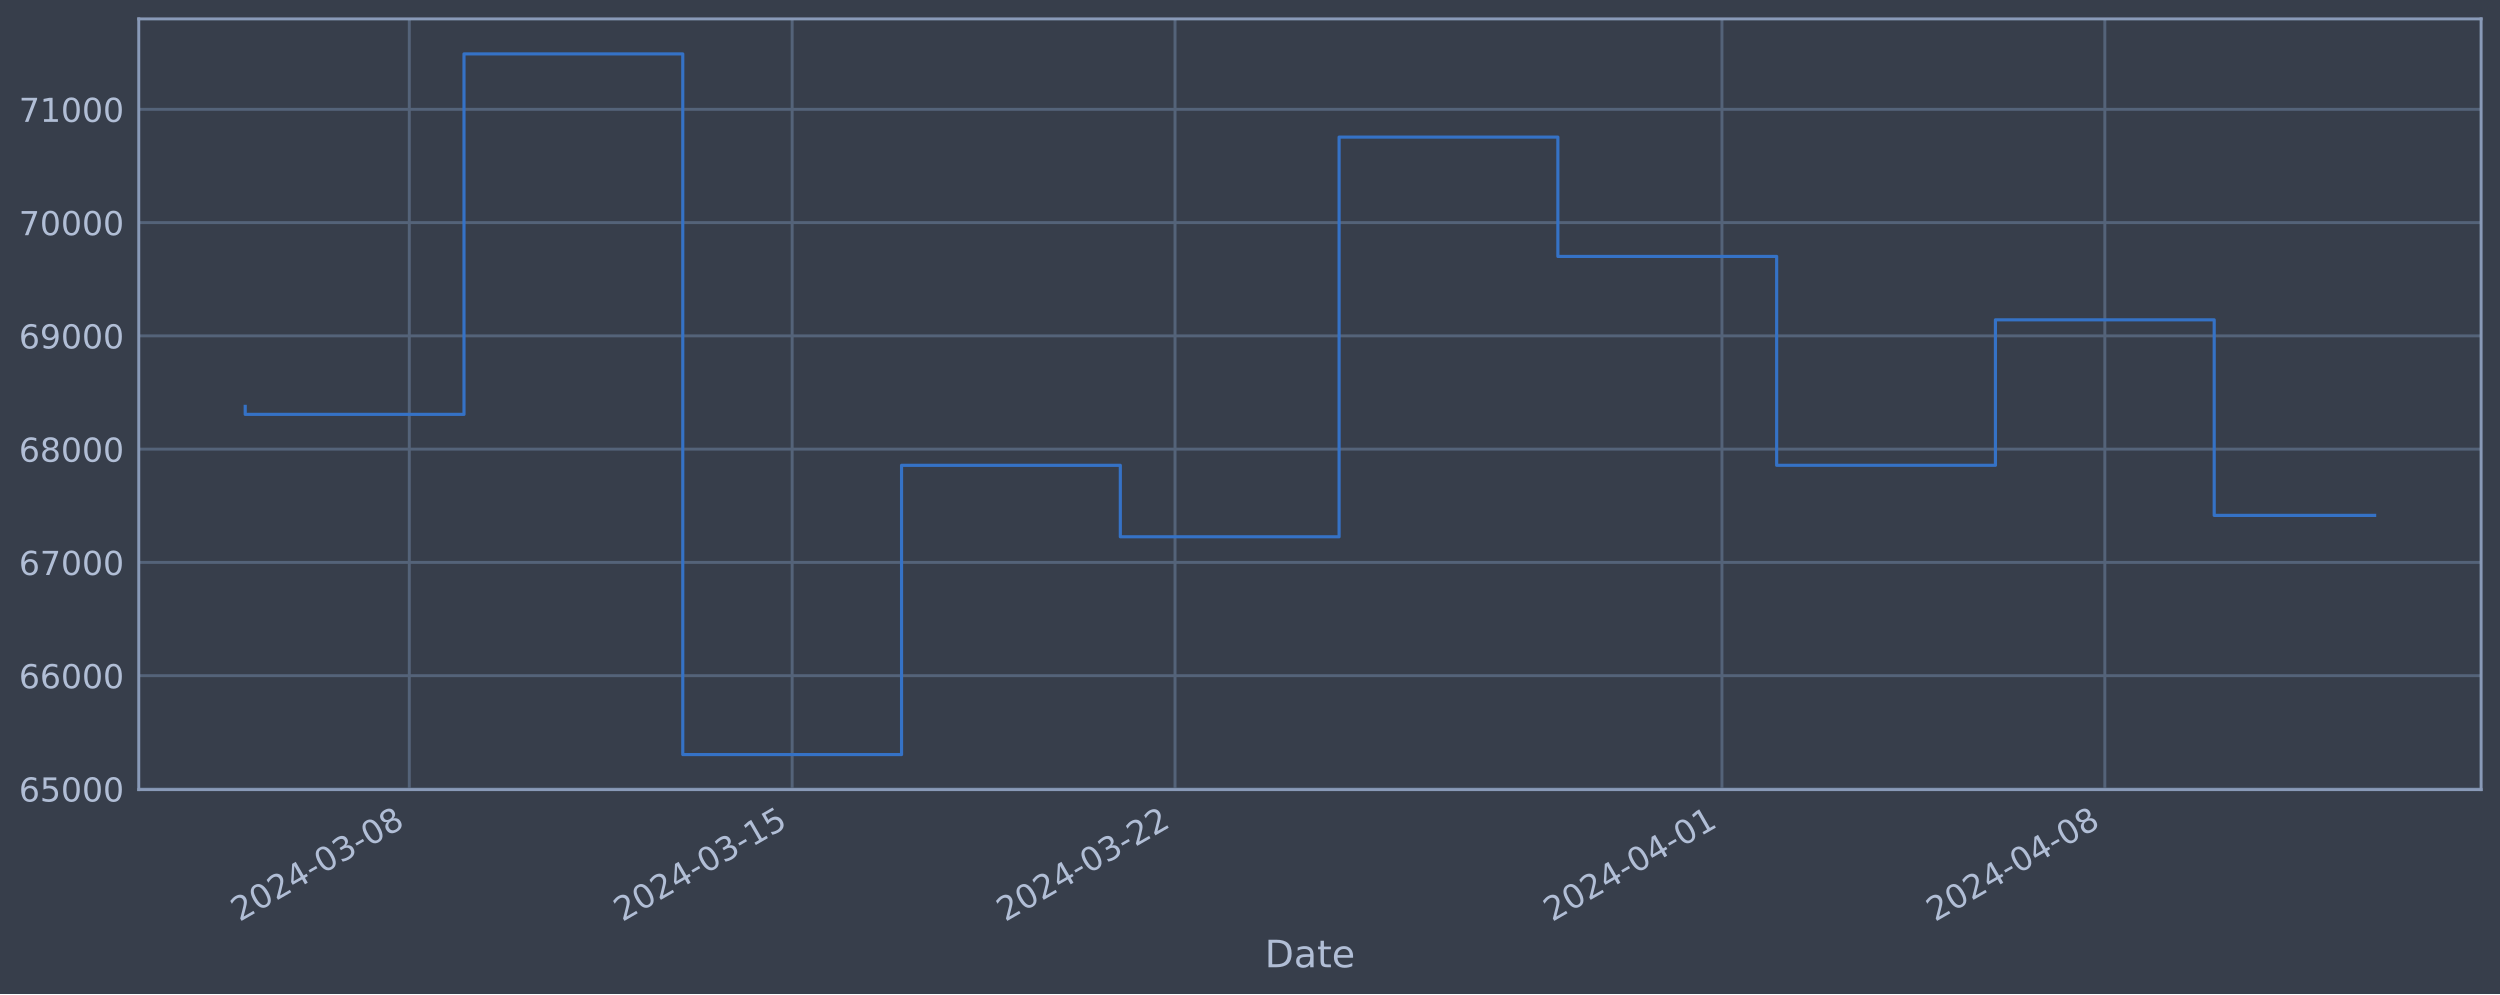
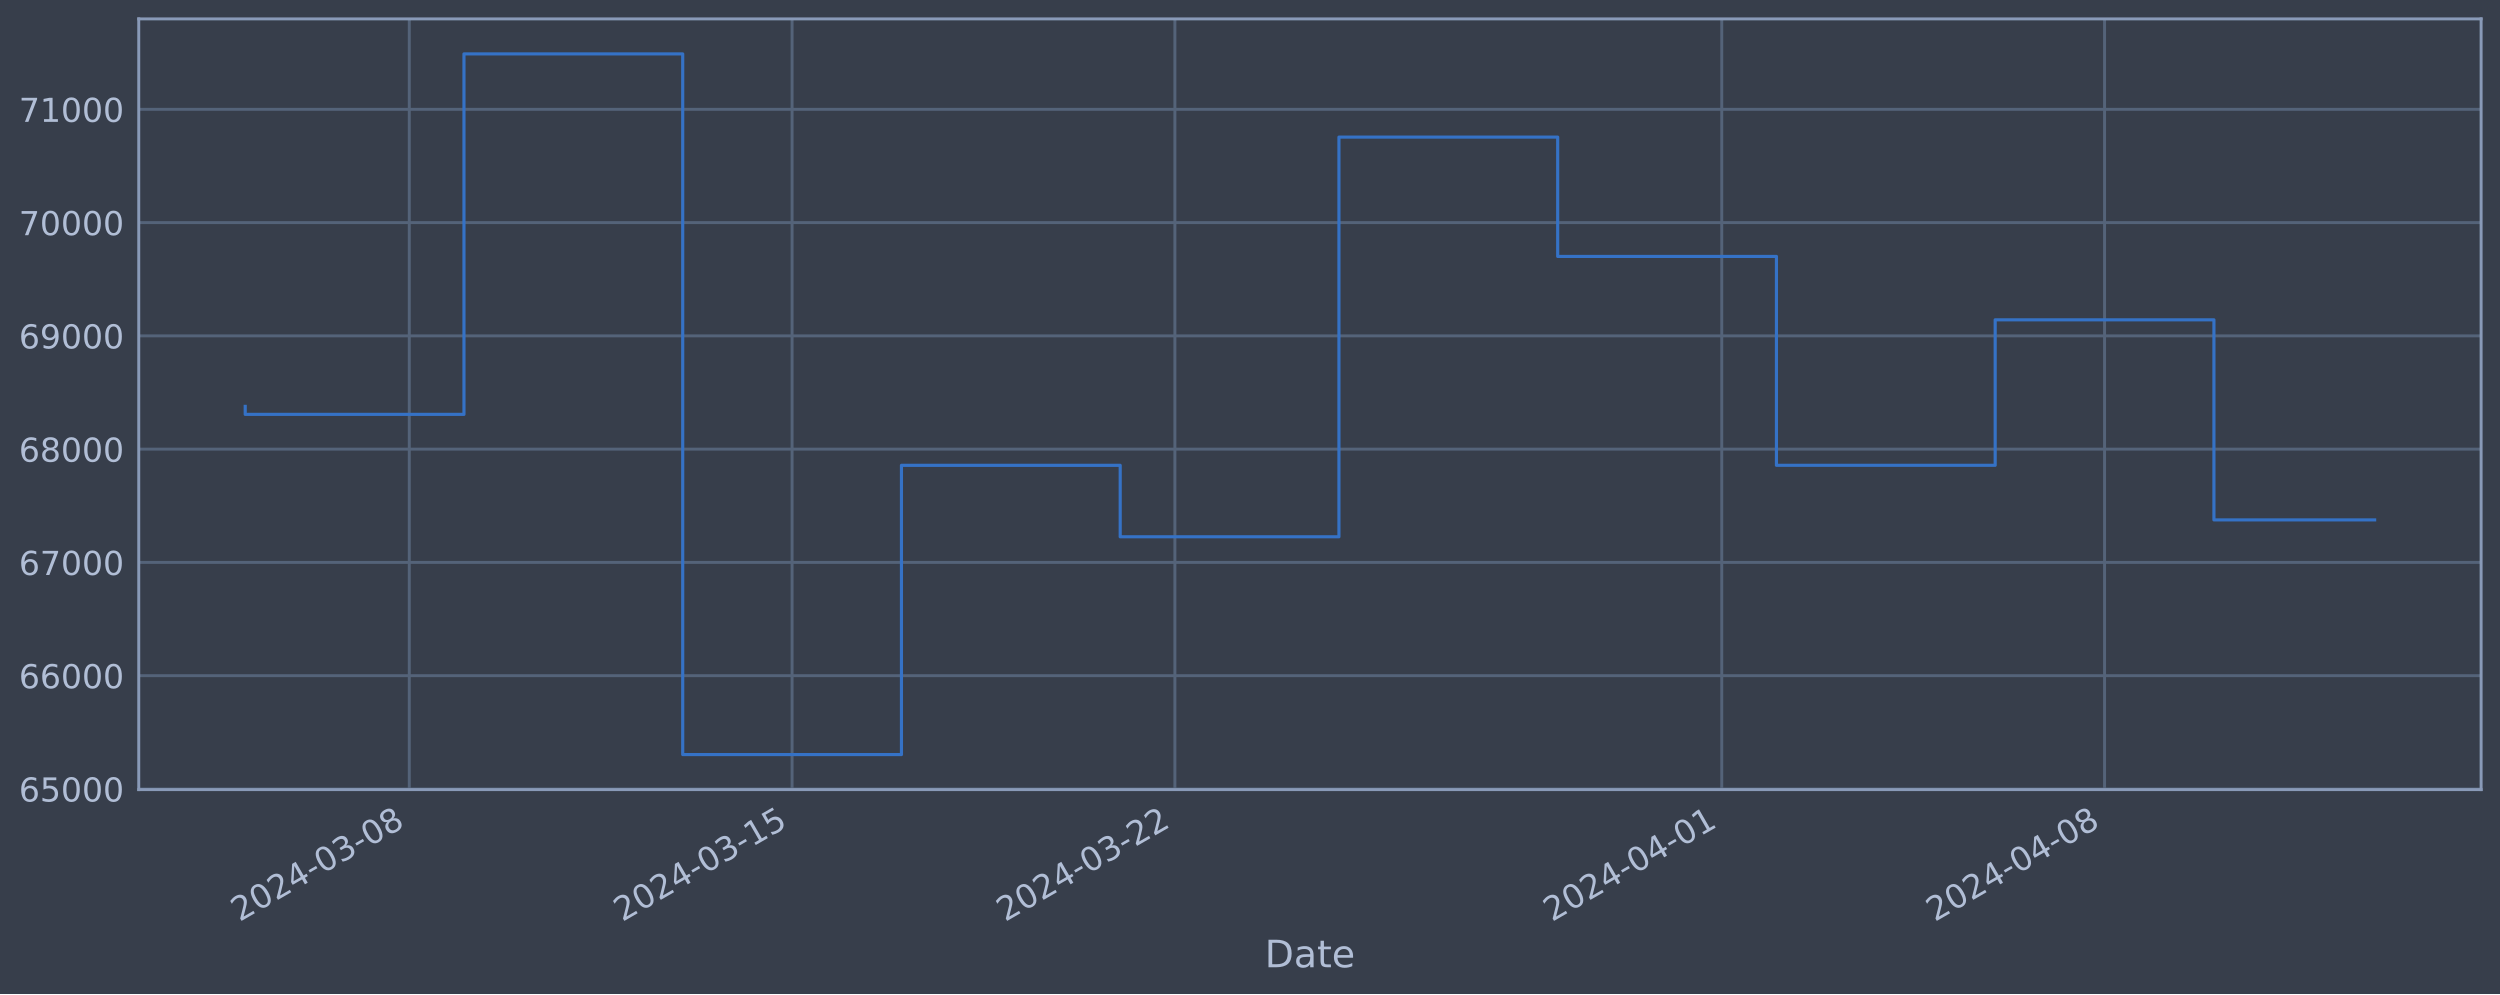
<svg xmlns="http://www.w3.org/2000/svg" xmlns:xlink="http://www.w3.org/1999/xlink" width="952.884pt" height="378.87pt" viewBox="0 0 952.884 378.87" version="1.1">
  <defs>
    <style type="text/css">*{stroke-linejoin: round; stroke-linecap: butt}</style>
  </defs>
  <g id="figure_1">
    <g id="patch_1">
      <path d="M 0 378.87  L 952.884 378.87  L 952.884 0  L 0 0  z " style="fill: #373e4b" />
    </g>
    <g id="axes_1">
      <g id="patch_2">
        <path d="M 52.884 300.96  L 945.684 300.96  L 945.684 7.2  L 52.884 7.2  z " style="fill: #373e4b" />
      </g>
      <g id="matplotlib.axis_1">
        <g id="xtick_1">
          <g id="line2d_1">
-             <path d="M 156.006 300.96  L 156.006 7.2  " clip-path="url(#pb9bf9bc061)" style="fill: none; stroke: #546379; stroke-width: 1.12; stroke-linecap: square" />
+             <path d="M 155.997 300.96  L 155.997 7.2  " clip-path="url(#pdcf964ef54)" style="fill: none; stroke: #546379; stroke-width: 1.12; stroke-linecap: square" />
          </g>
          <g id="line2d_2" />
          <g id="text_1">
-             <g style="fill: #b1bed6" transform="translate(91.28059 351.4642) rotate(-30) scale(0.126 -0.126)">
+             <g style="fill: #b1bed6" transform="translate(91.27167 351.4642) rotate(-30) scale(0.126 -0.126)">
              <defs>
                <path id="DejaVuSans-32" d="M 1228 531  L 3431 531  L 3431 0  L 469 0  L 469 531  Q 828 903 1448 1529  Q 2069 2156 2228 2338  Q 2531 2678 2651 2914  Q 2772 3150 2772 3378  Q 2772 3750 2511 3984  Q 2250 4219 1831 4219  Q 1534 4219 1204 4116  Q 875 4013 500 3803  L 500 4441  Q 881 4594 1212 4672  Q 1544 4750 1819 4750  Q 2544 4750 2975 4387  Q 3406 4025 3406 3419  Q 3406 3131 3298 2873  Q 3191 2616 2906 2266  Q 2828 2175 2409 1742  Q 1991 1309 1228 531  z " transform="scale(0.015625)" />
                <path id="DejaVuSans-30" d="M 2034 4250  Q 1547 4250 1301 3770  Q 1056 3291 1056 2328  Q 1056 1369 1301 889  Q 1547 409 2034 409  Q 2525 409 2770 889  Q 3016 1369 3016 2328  Q 3016 3291 2770 3770  Q 2525 4250 2034 4250  z M 2034 4750  Q 2819 4750 3233 4129  Q 3647 3509 3647 2328  Q 3647 1150 3233 529  Q 2819 -91 2034 -91  Q 1250 -91 836 529  Q 422 1150 422 2328  Q 422 3509 836 4129  Q 1250 4750 2034 4750  z " transform="scale(0.015625)" />
                <path id="DejaVuSans-34" d="M 2419 4116  L 825 1625  L 2419 1625  L 2419 4116  z M 2253 4666  L 3047 4666  L 3047 1625  L 3713 1625  L 3713 1100  L 3047 1100  L 3047 0  L 2419 0  L 2419 1100  L 313 1100  L 313 1709  L 2253 4666  z " transform="scale(0.015625)" />
                <path id="DejaVuSans-2d" d="M 313 2009  L 1997 2009  L 1997 1497  L 313 1497  L 313 2009  z " transform="scale(0.015625)" />
                <path id="DejaVuSans-33" d="M 2597 2516  Q 3050 2419 3304 2112  Q 3559 1806 3559 1356  Q 3559 666 3084 287  Q 2609 -91 1734 -91  Q 1441 -91 1130 -33  Q 819 25 488 141  L 488 750  Q 750 597 1062 519  Q 1375 441 1716 441  Q 2309 441 2620 675  Q 2931 909 2931 1356  Q 2931 1769 2642 2001  Q 2353 2234 1838 2234  L 1294 2234  L 1294 2753  L 1863 2753  Q 2328 2753 2575 2939  Q 2822 3125 2822 3475  Q 2822 3834 2567 4026  Q 2313 4219 1838 4219  Q 1578 4219 1281 4162  Q 984 4106 628 3988  L 628 4550  Q 988 4650 1302 4700  Q 1616 4750 1894 4750  Q 2613 4750 3031 4423  Q 3450 4097 3450 3541  Q 3450 3153 3228 2886  Q 3006 2619 2597 2516  z " transform="scale(0.015625)" />
                <path id="DejaVuSans-38" d="M 2034 2216  Q 1584 2216 1326 1975  Q 1069 1734 1069 1313  Q 1069 891 1326 650  Q 1584 409 2034 409  Q 2484 409 2743 651  Q 3003 894 3003 1313  Q 3003 1734 2745 1975  Q 2488 2216 2034 2216  z M 1403 2484  Q 997 2584 770 2862  Q 544 3141 544 3541  Q 544 4100 942 4425  Q 1341 4750 2034 4750  Q 2731 4750 3128 4425  Q 3525 4100 3525 3541  Q 3525 3141 3298 2862  Q 3072 2584 2669 2484  Q 3125 2378 3379 2068  Q 3634 1759 3634 1313  Q 3634 634 3220 271  Q 2806 -91 2034 -91  Q 1263 -91 848 271  Q 434 634 434 1313  Q 434 1759 690 2068  Q 947 2378 1403 2484  z M 1172 3481  Q 1172 3119 1398 2916  Q 1625 2713 2034 2713  Q 2441 2713 2670 2916  Q 2900 3119 2900 3481  Q 2900 3844 2670 4047  Q 2441 4250 2034 4250  Q 1625 4250 1398 4047  Q 1172 3844 1172 3481  z " transform="scale(0.015625)" />
              </defs>
              <use xlink:href="#DejaVuSans-32" />
              <use xlink:href="#DejaVuSans-30" x="63.623" />
              <use xlink:href="#DejaVuSans-32" x="127.246" />
              <use xlink:href="#DejaVuSans-34" x="190.869" />
              <use xlink:href="#DejaVuSans-2d" x="254.492" />
              <use xlink:href="#DejaVuSans-30" x="290.576" />
              <use xlink:href="#DejaVuSans-33" x="354.199" />
              <use xlink:href="#DejaVuSans-2d" x="417.822" />
              <use xlink:href="#DejaVuSans-30" x="453.906" />
              <use xlink:href="#DejaVuSans-38" x="517.529" />
            </g>
          </g>
        </g>
        <g id="xtick_2">
          <g id="line2d_3">
-             <path d="M 301.934 300.96  L 301.934 7.2  " clip-path="url(#pb9bf9bc061)" style="fill: none; stroke: #546379; stroke-width: 1.12; stroke-linecap: square" />
+             <path d="M 301.904 300.96  L 301.904 7.2  " clip-path="url(#pdcf964ef54)" style="fill: none; stroke: #546379; stroke-width: 1.12; stroke-linecap: square" />
          </g>
          <g id="line2d_4" />
          <g id="text_2">
-             <g style="fill: #b1bed6" transform="translate(237.2085 351.4642) rotate(-30) scale(0.126 -0.126)">
+             <g style="fill: #b1bed6" transform="translate(237.1787 351.4642) rotate(-30) scale(0.126 -0.126)">
              <defs>
                <path id="DejaVuSans-31" d="M 794 531  L 1825 531  L 1825 4091  L 703 3866  L 703 4441  L 1819 4666  L 2450 4666  L 2450 531  L 3481 531  L 3481 0  L 794 0  L 794 531  z " transform="scale(0.015625)" />
                <path id="DejaVuSans-35" d="M 691 4666  L 3169 4666  L 3169 4134  L 1269 4134  L 1269 2991  Q 1406 3038 1543 3061  Q 1681 3084 1819 3084  Q 2600 3084 3056 2656  Q 3513 2228 3513 1497  Q 3513 744 3044 326  Q 2575 -91 1722 -91  Q 1428 -91 1123 -41  Q 819 9 494 109  L 494 744  Q 775 591 1075 516  Q 1375 441 1709 441  Q 2250 441 2565 725  Q 2881 1009 2881 1497  Q 2881 1984 2565 2268  Q 2250 2553 1709 2553  Q 1456 2553 1204 2497  Q 953 2441 691 2322  L 691 4666  z " transform="scale(0.015625)" />
              </defs>
              <use xlink:href="#DejaVuSans-32" />
              <use xlink:href="#DejaVuSans-30" x="63.623" />
              <use xlink:href="#DejaVuSans-32" x="127.246" />
              <use xlink:href="#DejaVuSans-34" x="190.869" />
              <use xlink:href="#DejaVuSans-2d" x="254.492" />
              <use xlink:href="#DejaVuSans-30" x="290.576" />
              <use xlink:href="#DejaVuSans-33" x="354.199" />
              <use xlink:href="#DejaVuSans-2d" x="417.822" />
              <use xlink:href="#DejaVuSans-31" x="453.906" />
              <use xlink:href="#DejaVuSans-35" x="517.529" />
            </g>
          </g>
        </g>
        <g id="xtick_3">
          <g id="line2d_5">
-             <path d="M 447.862 300.96  L 447.862 7.2  " clip-path="url(#pb9bf9bc061)" style="fill: none; stroke: #546379; stroke-width: 1.12; stroke-linecap: square" />
+             <path d="M 447.811 300.96  L 447.811 7.2  " clip-path="url(#pdcf964ef54)" style="fill: none; stroke: #546379; stroke-width: 1.12; stroke-linecap: square" />
          </g>
          <g id="line2d_6" />
          <g id="text_3">
-             <g style="fill: #b1bed6" transform="translate(383.1364 351.4642) rotate(-30) scale(0.126 -0.126)">
+             <g style="fill: #b1bed6" transform="translate(383.0858 351.4642) rotate(-30) scale(0.126 -0.126)">
              <use xlink:href="#DejaVuSans-32" />
              <use xlink:href="#DejaVuSans-30" x="63.623" />
              <use xlink:href="#DejaVuSans-32" x="127.246" />
              <use xlink:href="#DejaVuSans-34" x="190.869" />
              <use xlink:href="#DejaVuSans-2d" x="254.492" />
              <use xlink:href="#DejaVuSans-30" x="290.576" />
              <use xlink:href="#DejaVuSans-33" x="354.199" />
              <use xlink:href="#DejaVuSans-2d" x="417.822" />
              <use xlink:href="#DejaVuSans-32" x="453.906" />
              <use xlink:href="#DejaVuSans-32" x="517.529" />
            </g>
          </g>
        </g>
        <g id="xtick_4">
          <g id="line2d_7">
-             <path d="M 656.33 300.96  L 656.33 7.2  " clip-path="url(#pb9bf9bc061)" style="fill: none; stroke: #546379; stroke-width: 1.12; stroke-linecap: square" />
+             <path d="M 656.25 300.96  L 656.25 7.2  " clip-path="url(#pdcf964ef54)" style="fill: none; stroke: #546379; stroke-width: 1.12; stroke-linecap: square" />
          </g>
          <g id="line2d_8" />
          <g id="text_4">
-             <g style="fill: #b1bed6" transform="translate(591.6048 351.4642) rotate(-30) scale(0.126 -0.126)">
+             <g style="fill: #b1bed6" transform="translate(591.5245 351.4642) rotate(-30) scale(0.126 -0.126)">
              <use xlink:href="#DejaVuSans-32" />
              <use xlink:href="#DejaVuSans-30" x="63.623" />
              <use xlink:href="#DejaVuSans-32" x="127.246" />
              <use xlink:href="#DejaVuSans-34" x="190.869" />
              <use xlink:href="#DejaVuSans-2d" x="254.492" />
              <use xlink:href="#DejaVuSans-30" x="290.576" />
              <use xlink:href="#DejaVuSans-34" x="354.199" />
              <use xlink:href="#DejaVuSans-2d" x="417.822" />
              <use xlink:href="#DejaVuSans-30" x="453.906" />
              <use xlink:href="#DejaVuSans-31" x="517.529" />
            </g>
          </g>
        </g>
        <g id="xtick_5">
          <g id="line2d_9">
-             <path d="M 802.258 300.96  L 802.258 7.2  " clip-path="url(#pb9bf9bc061)" style="fill: none; stroke: #546379; stroke-width: 1.12; stroke-linecap: square" />
+             <path d="M 802.157 300.96  L 802.157 7.2  " clip-path="url(#pdcf964ef54)" style="fill: none; stroke: #546379; stroke-width: 1.12; stroke-linecap: square" />
          </g>
          <g id="line2d_10" />
          <g id="text_5">
-             <g style="fill: #b1bed6" transform="translate(737.5327 351.4642) rotate(-30) scale(0.126 -0.126)">
+             <g style="fill: #b1bed6" transform="translate(737.4316 351.4642) rotate(-30) scale(0.126 -0.126)">
              <use xlink:href="#DejaVuSans-32" />
              <use xlink:href="#DejaVuSans-30" x="63.623" />
              <use xlink:href="#DejaVuSans-32" x="127.246" />
              <use xlink:href="#DejaVuSans-34" x="190.869" />
              <use xlink:href="#DejaVuSans-2d" x="254.492" />
              <use xlink:href="#DejaVuSans-30" x="290.576" />
              <use xlink:href="#DejaVuSans-34" x="354.199" />
              <use xlink:href="#DejaVuSans-2d" x="417.822" />
              <use xlink:href="#DejaVuSans-30" x="453.906" />
              <use xlink:href="#DejaVuSans-38" x="517.529" />
            </g>
          </g>
        </g>
        <g id="text_6">
          <g style="fill: #b1bed6" transform="translate(482.0746 368.6753) scale(0.144 -0.144)">
            <defs>
              <path id="DejaVuSans-44" d="M 1259 4147  L 1259 519  L 2022 519  Q 2988 519 3436 956  Q 3884 1394 3884 2338  Q 3884 3275 3436 3711  Q 2988 4147 2022 4147  L 1259 4147  z M 628 4666  L 1925 4666  Q 3281 4666 3915 4102  Q 4550 3538 4550 2338  Q 4550 1131 3912 565  Q 3275 0 1925 0  L 628 0  L 628 4666  z " transform="scale(0.015625)" />
              <path id="DejaVuSans-61" d="M 2194 1759  Q 1497 1759 1228 1600  Q 959 1441 959 1056  Q 959 750 1161 570  Q 1363 391 1709 391  Q 2188 391 2477 730  Q 2766 1069 2766 1631  L 2766 1759  L 2194 1759  z M 3341 1997  L 3341 0  L 2766 0  L 2766 531  Q 2569 213 2275 61  Q 1981 -91 1556 -91  Q 1019 -91 701 211  Q 384 513 384 1019  Q 384 1609 779 1909  Q 1175 2209 1959 2209  L 2766 2209  L 2766 2266  Q 2766 2663 2505 2880  Q 2244 3097 1772 3097  Q 1472 3097 1187 3025  Q 903 2953 641 2809  L 641 3341  Q 956 3463 1253 3523  Q 1550 3584 1831 3584  Q 2591 3584 2966 3190  Q 3341 2797 3341 1997  z " transform="scale(0.015625)" />
              <path id="DejaVuSans-74" d="M 1172 4494  L 1172 3500  L 2356 3500  L 2356 3053  L 1172 3053  L 1172 1153  Q 1172 725 1289 603  Q 1406 481 1766 481  L 2356 481  L 2356 0  L 1766 0  Q 1100 0 847 248  Q 594 497 594 1153  L 594 3053  L 172 3053  L 172 3500  L 594 3500  L 594 4494  L 1172 4494  z " transform="scale(0.015625)" />
              <path id="DejaVuSans-65" d="M 3597 1894  L 3597 1613  L 953 1613  Q 991 1019 1311 708  Q 1631 397 2203 397  Q 2534 397 2845 478  Q 3156 559 3463 722  L 3463 178  Q 3153 47 2828 -22  Q 2503 -91 2169 -91  Q 1331 -91 842 396  Q 353 884 353 1716  Q 353 2575 817 3079  Q 1281 3584 2069 3584  Q 2775 3584 3186 3129  Q 3597 2675 3597 1894  z M 3022 2063  Q 3016 2534 2758 2815  Q 2500 3097 2075 3097  Q 1594 3097 1305 2825  Q 1016 2553 972 2059  L 3022 2063  z " transform="scale(0.015625)" />
            </defs>
            <use xlink:href="#DejaVuSans-44" />
            <use xlink:href="#DejaVuSans-61" x="77.002" />
            <use xlink:href="#DejaVuSans-74" x="138.281" />
            <use xlink:href="#DejaVuSans-65" x="177.49" />
          </g>
        </g>
      </g>
      <g id="matplotlib.axis_2">
        <g id="ytick_1">
          <g id="line2d_11">
-             <path d="M 52.884 300.718  L 945.684 300.718  " clip-path="url(#pb9bf9bc061)" style="fill: none; stroke: #546379; stroke-width: 1.12; stroke-linecap: square" />
+             <path d="M 52.884 300.718  L 945.684 300.718  " clip-path="url(#pdcf964ef54)" style="fill: none; stroke: #546379; stroke-width: 1.12; stroke-linecap: square" />
          </g>
          <g id="line2d_12" />
          <g id="text_7">
            <g style="fill: #b1bed6" transform="translate(7.2 305.5049) scale(0.126 -0.126)">
              <defs>
                <path id="DejaVuSans-36" d="M 2113 2584  Q 1688 2584 1439 2293  Q 1191 2003 1191 1497  Q 1191 994 1439 701  Q 1688 409 2113 409  Q 2538 409 2786 701  Q 3034 994 3034 1497  Q 3034 2003 2786 2293  Q 2538 2584 2113 2584  z M 3366 4563  L 3366 3988  Q 3128 4100 2886 4159  Q 2644 4219 2406 4219  Q 1781 4219 1451 3797  Q 1122 3375 1075 2522  Q 1259 2794 1537 2939  Q 1816 3084 2150 3084  Q 2853 3084 3261 2657  Q 3669 2231 3669 1497  Q 3669 778 3244 343  Q 2819 -91 2113 -91  Q 1303 -91 875 529  Q 447 1150 447 2328  Q 447 3434 972 4092  Q 1497 4750 2381 4750  Q 2619 4750 2861 4703  Q 3103 4656 3366 4563  z " transform="scale(0.015625)" />
              </defs>
              <use xlink:href="#DejaVuSans-36" />
              <use xlink:href="#DejaVuSans-35" x="63.623" />
              <use xlink:href="#DejaVuSans-30" x="127.246" />
              <use xlink:href="#DejaVuSans-30" x="190.869" />
              <use xlink:href="#DejaVuSans-30" x="254.492" />
            </g>
          </g>
        </g>
        <g id="ytick_2">
          <g id="line2d_13">
-             <path d="M 52.884 257.544  L 945.684 257.544  " clip-path="url(#pb9bf9bc061)" style="fill: none; stroke: #546379; stroke-width: 1.12; stroke-linecap: square" />
+             <path d="M 52.884 257.544  L 945.684 257.544  " clip-path="url(#pdcf964ef54)" style="fill: none; stroke: #546379; stroke-width: 1.12; stroke-linecap: square" />
          </g>
          <g id="line2d_14" />
          <g id="text_8">
            <g style="fill: #b1bed6" transform="translate(7.2 262.331) scale(0.126 -0.126)">
              <use xlink:href="#DejaVuSans-36" />
              <use xlink:href="#DejaVuSans-36" x="63.623" />
              <use xlink:href="#DejaVuSans-30" x="127.246" />
              <use xlink:href="#DejaVuSans-30" x="190.869" />
              <use xlink:href="#DejaVuSans-30" x="254.492" />
            </g>
          </g>
        </g>
        <g id="ytick_3">
          <g id="line2d_15">
-             <path d="M 52.884 214.37  L 945.684 214.37  " clip-path="url(#pb9bf9bc061)" style="fill: none; stroke: #546379; stroke-width: 1.12; stroke-linecap: square" />
+             <path d="M 52.884 214.37  L 945.684 214.37  " clip-path="url(#pdcf964ef54)" style="fill: none; stroke: #546379; stroke-width: 1.12; stroke-linecap: square" />
          </g>
          <g id="line2d_16" />
          <g id="text_9">
            <g style="fill: #b1bed6" transform="translate(7.2 219.157) scale(0.126 -0.126)">
              <defs>
                <path id="DejaVuSans-37" d="M 525 4666  L 3525 4666  L 3525 4397  L 1831 0  L 1172 0  L 2766 4134  L 525 4134  L 525 4666  z " transform="scale(0.015625)" />
              </defs>
              <use xlink:href="#DejaVuSans-36" />
              <use xlink:href="#DejaVuSans-37" x="63.623" />
              <use xlink:href="#DejaVuSans-30" x="127.246" />
              <use xlink:href="#DejaVuSans-30" x="190.869" />
              <use xlink:href="#DejaVuSans-30" x="254.492" />
            </g>
          </g>
        </g>
        <g id="ytick_4">
          <g id="line2d_17">
-             <path d="M 52.884 171.196  L 945.684 171.196  " clip-path="url(#pb9bf9bc061)" style="fill: none; stroke: #546379; stroke-width: 1.12; stroke-linecap: square" />
+             <path d="M 52.884 171.196  L 945.684 171.196  " clip-path="url(#pdcf964ef54)" style="fill: none; stroke: #546379; stroke-width: 1.12; stroke-linecap: square" />
          </g>
          <g id="line2d_18" />
          <g id="text_10">
            <g style="fill: #b1bed6" transform="translate(7.2 175.9831) scale(0.126 -0.126)">
              <use xlink:href="#DejaVuSans-36" />
              <use xlink:href="#DejaVuSans-38" x="63.623" />
              <use xlink:href="#DejaVuSans-30" x="127.246" />
              <use xlink:href="#DejaVuSans-30" x="190.869" />
              <use xlink:href="#DejaVuSans-30" x="254.492" />
            </g>
          </g>
        </g>
        <g id="ytick_5">
          <g id="line2d_19">
-             <path d="M 52.884 128.022  L 945.684 128.022  " clip-path="url(#pb9bf9bc061)" style="fill: none; stroke: #546379; stroke-width: 1.12; stroke-linecap: square" />
+             <path d="M 52.884 128.022  L 945.684 128.022  " clip-path="url(#pdcf964ef54)" style="fill: none; stroke: #546379; stroke-width: 1.12; stroke-linecap: square" />
          </g>
          <g id="line2d_20" />
          <g id="text_11">
            <g style="fill: #b1bed6" transform="translate(7.2 132.8092) scale(0.126 -0.126)">
              <defs>
                <path id="DejaVuSans-39" d="M 703 97  L 703 672  Q 941 559 1184 500  Q 1428 441 1663 441  Q 2288 441 2617 861  Q 2947 1281 2994 2138  Q 2813 1869 2534 1725  Q 2256 1581 1919 1581  Q 1219 1581 811 2004  Q 403 2428 403 3163  Q 403 3881 828 4315  Q 1253 4750 1959 4750  Q 2769 4750 3195 4129  Q 3622 3509 3622 2328  Q 3622 1225 3098 567  Q 2575 -91 1691 -91  Q 1453 -91 1209 -44  Q 966 3 703 97  z M 1959 2075  Q 2384 2075 2632 2365  Q 2881 2656 2881 3163  Q 2881 3666 2632 3958  Q 2384 4250 1959 4250  Q 1534 4250 1286 3958  Q 1038 3666 1038 3163  Q 1038 2656 1286 2365  Q 1534 2075 1959 2075  z " transform="scale(0.015625)" />
              </defs>
              <use xlink:href="#DejaVuSans-36" />
              <use xlink:href="#DejaVuSans-39" x="63.623" />
              <use xlink:href="#DejaVuSans-30" x="127.246" />
              <use xlink:href="#DejaVuSans-30" x="190.869" />
              <use xlink:href="#DejaVuSans-30" x="254.492" />
            </g>
          </g>
        </g>
        <g id="ytick_6">
          <g id="line2d_21">
-             <path d="M 52.884 84.848  L 945.684 84.848  " clip-path="url(#pb9bf9bc061)" style="fill: none; stroke: #546379; stroke-width: 1.12; stroke-linecap: square" />
+             <path d="M 52.884 84.848  L 945.684 84.848  " clip-path="url(#pdcf964ef54)" style="fill: none; stroke: #546379; stroke-width: 1.12; stroke-linecap: square" />
          </g>
          <g id="line2d_22" />
          <g id="text_12">
            <g style="fill: #b1bed6" transform="translate(7.2 89.63523) scale(0.126 -0.126)">
              <use xlink:href="#DejaVuSans-37" />
              <use xlink:href="#DejaVuSans-30" x="63.623" />
              <use xlink:href="#DejaVuSans-30" x="127.246" />
              <use xlink:href="#DejaVuSans-30" x="190.869" />
              <use xlink:href="#DejaVuSans-30" x="254.492" />
            </g>
          </g>
        </g>
        <g id="ytick_7">
          <g id="line2d_23">
-             <path d="M 52.884 41.674  L 945.684 41.674  " clip-path="url(#pb9bf9bc061)" style="fill: none; stroke: #546379; stroke-width: 1.12; stroke-linecap: square" />
+             <path d="M 52.884 41.674  L 945.684 41.674  " clip-path="url(#pdcf964ef54)" style="fill: none; stroke: #546379; stroke-width: 1.12; stroke-linecap: square" />
          </g>
          <g id="line2d_24" />
          <g id="text_13">
            <g style="fill: #b1bed6" transform="translate(7.2 46.4613) scale(0.126 -0.126)">
              <use xlink:href="#DejaVuSans-37" />
              <use xlink:href="#DejaVuSans-31" x="63.623" />
              <use xlink:href="#DejaVuSans-30" x="127.246" />
              <use xlink:href="#DejaVuSans-30" x="190.869" />
              <use xlink:href="#DejaVuSans-30" x="254.492" />
            </g>
          </g>
        </g>
      </g>
      <g id="line2d_25">
-         <path d="M 93.466 154.891  L 93.466 157.946  L 176.853 157.946  L 176.853 20.553  L 260.24 20.553  L 260.24 287.607  L 343.628 287.607  L 343.628 177.362  L 427.015 177.362  L 427.015 204.598  L 510.402 204.598  L 510.402 52.265  L 593.79 52.265  L 593.79 97.744  L 677.177 97.744  L 677.177 177.352  L 760.565 177.352  L 760.565 121.902  L 843.952 121.902  L 843.952 196.446  L 905.102 196.446  " clip-path="url(#pb9bf9bc061)" style="fill: none; stroke: #3572c6; stroke-width: 1.2; stroke-linecap: square" />
+         <path d="M 93.466 154.891  L 93.466 157.946  L 176.841 157.946  L 176.841 20.553  L 260.217 20.553  L 260.217 287.607  L 343.592 287.607  L 343.592 177.362  L 426.967 177.362  L 426.967 204.598  L 510.343 204.598  L 510.343 52.265  L 593.718 52.265  L 593.718 97.744  L 677.094 97.744  L 677.094 177.352  L 760.469 177.352  L 760.469 121.902  L 843.845 121.902  L 843.845 198.152  L 905.102 198.152  " clip-path="url(#pdcf964ef54)" style="fill: none; stroke: #3572c6; stroke-width: 1.2; stroke-linecap: square" />
      </g>
      <g id="patch_3">
        <path d="M 52.884 300.96  L 52.884 7.2  " style="fill: none; stroke: #899ab8; stroke-width: 1.12; stroke-linejoin: miter; stroke-linecap: square" />
      </g>
      <g id="patch_4">
        <path d="M 945.684 300.96  L 945.684 7.2  " style="fill: none; stroke: #899ab8; stroke-width: 1.12; stroke-linejoin: miter; stroke-linecap: square" />
      </g>
      <g id="patch_5">
        <path d="M 52.884 300.96  L 945.684 300.96  " style="fill: none; stroke: #899ab8; stroke-width: 1.12; stroke-linejoin: miter; stroke-linecap: square" />
      </g>
      <g id="patch_6">
        <path d="M 52.884 7.2  L 945.684 7.2  " style="fill: none; stroke: #899ab8; stroke-width: 1.12; stroke-linejoin: miter; stroke-linecap: square" />
      </g>
    </g>
  </g>
  <defs>
-     <clipPath id="pb9bf9bc061">
+     <clipPath id="pdcf964ef54">
      <rect x="52.884" y="7.2" width="892.8" height="293.76" />
    </clipPath>
  </defs>
</svg>
